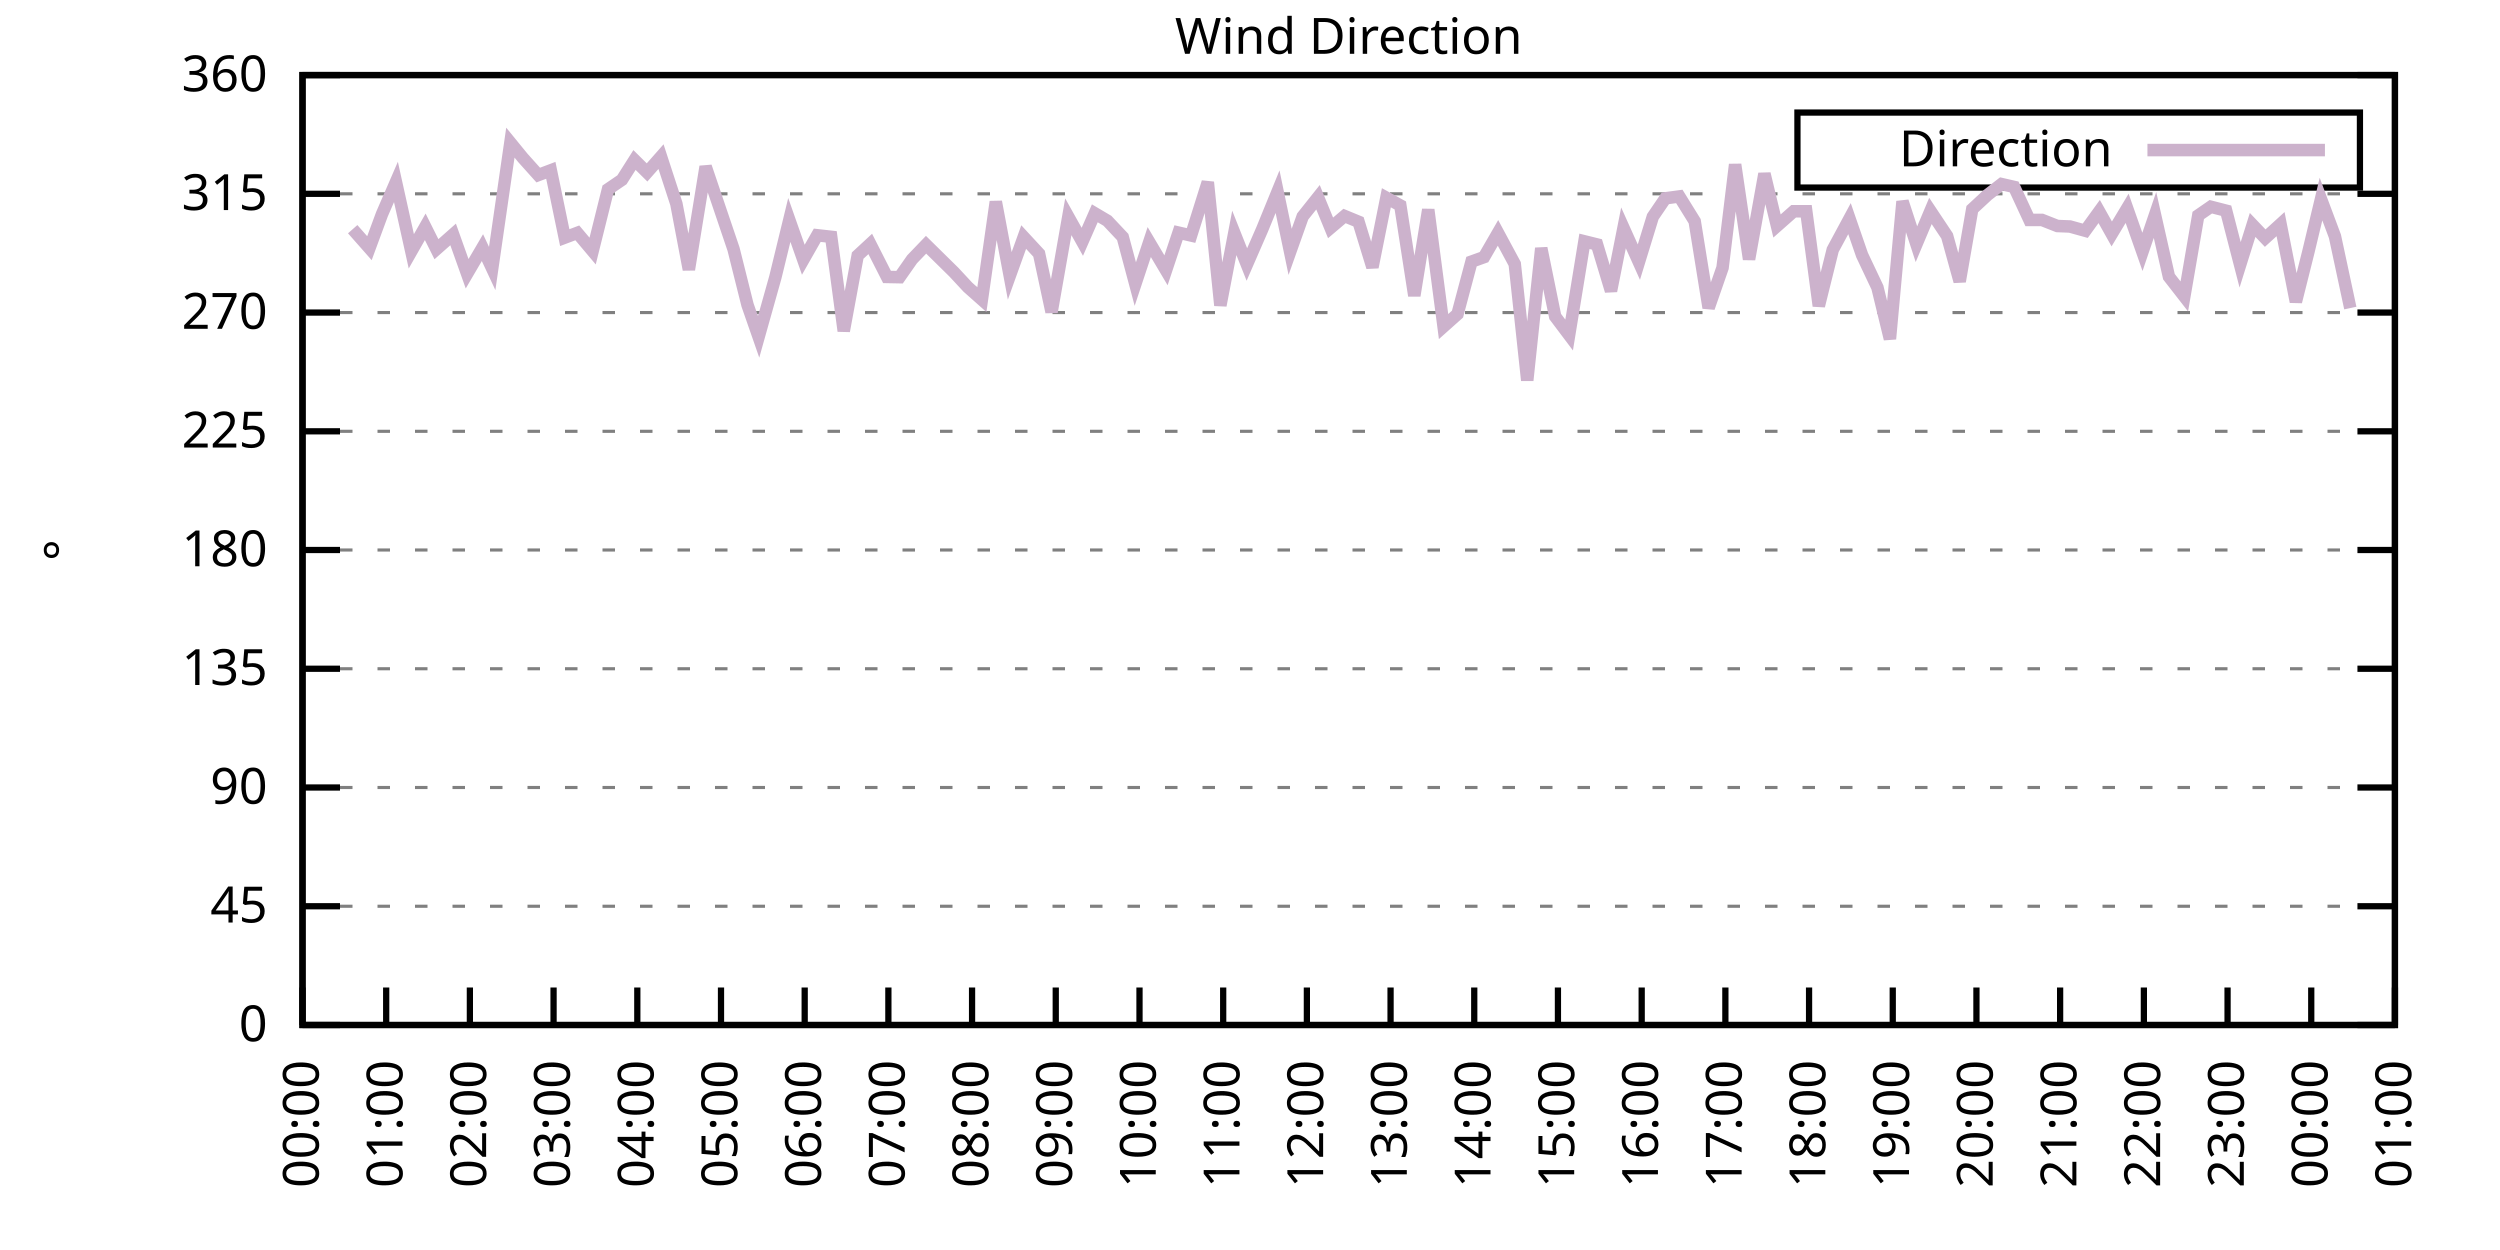
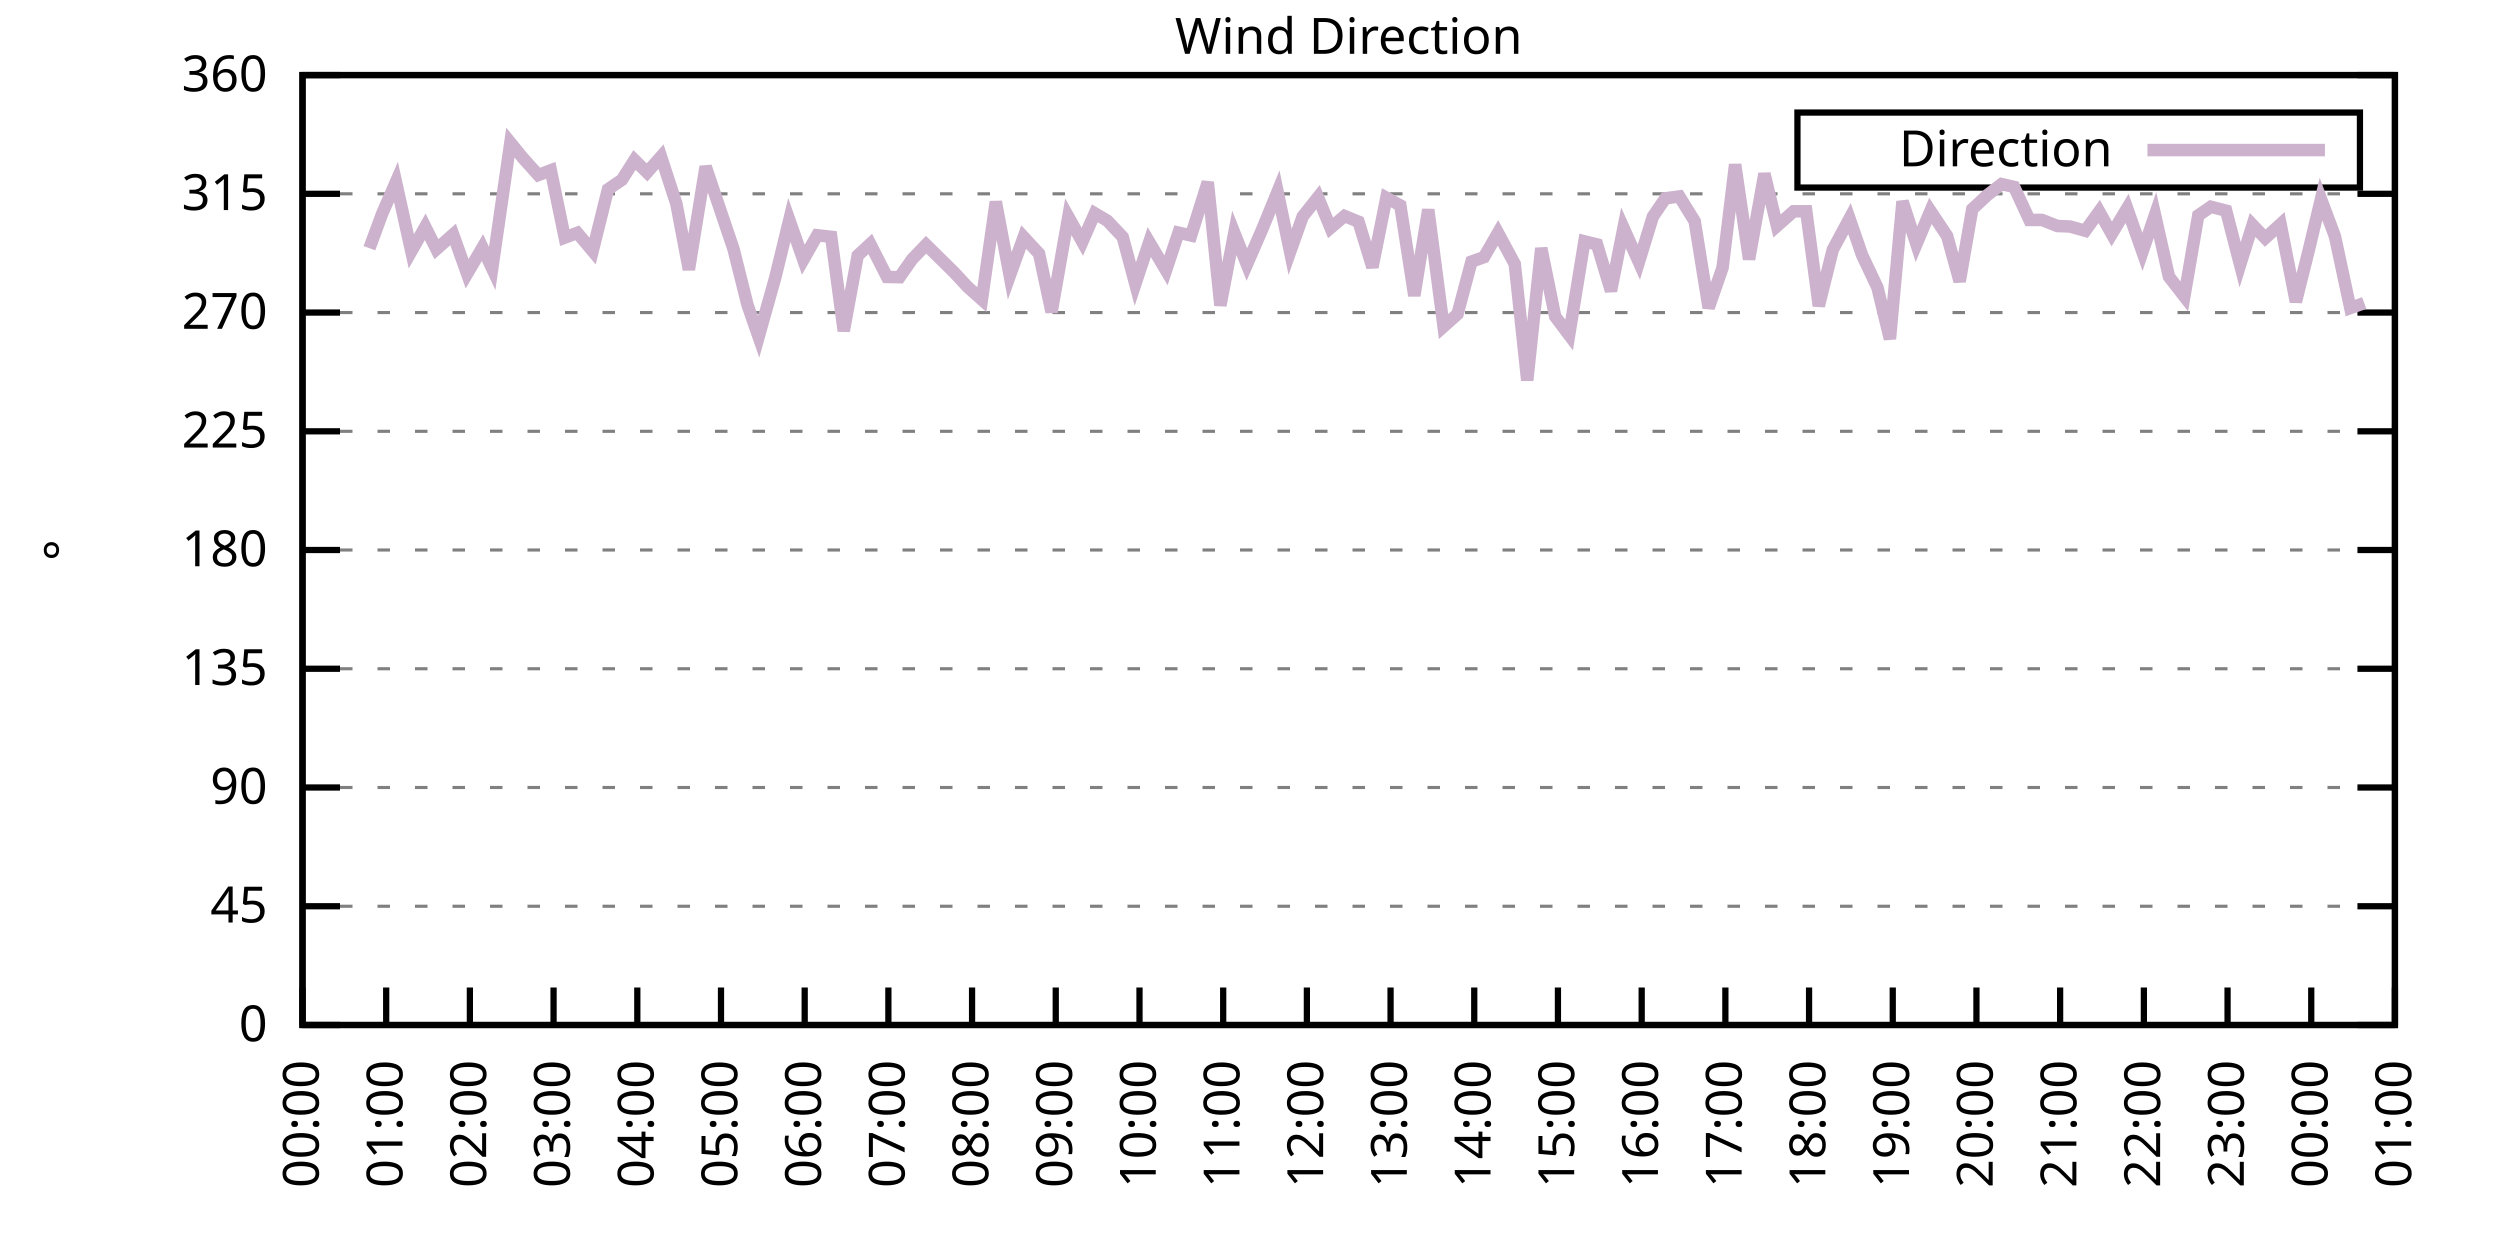
<svg xmlns="http://www.w3.org/2000/svg" xmlns:xlink="http://www.w3.org/1999/xlink" width="400" height="200" viewBox="0 0 400 200">
  <g id="gnuplot_canvas">
    <rect x="0" y="0" width="400" height="200" fill="none" />
    <defs>
      <circle id="gpDot" r="0.5" stroke-width="0.5" stroke="currentColor" />
      <path id="gpPt0" stroke-width="0.333" stroke="currentColor" d="M-1,0 h2 M0,-1 v2" />
      <path id="gpPt1" stroke-width="0.333" stroke="currentColor" d="M-1,-1 L1,1 M1,-1 L-1,1" />
      <path id="gpPt2" stroke-width="0.333" stroke="currentColor" d="M-1,0 L1,0 M0,-1 L0,1 M-1,-1 L1,1 M-1,1 L1,-1" />
      <rect id="gpPt3" stroke-width="0.333" stroke="currentColor" x="-1" y="-1" width="2" height="2" />
      <rect id="gpPt4" stroke-width="0.333" stroke="currentColor" fill="currentColor" x="-1" y="-1" width="2" height="2" />
      <circle id="gpPt5" stroke-width="0.333" stroke="currentColor" cx="0" cy="0" r="1" />
      <use xlink:href="#gpPt5" id="gpPt6" fill="currentColor" stroke="none" />
      <path id="gpPt7" stroke-width="0.333" stroke="currentColor" d="M0,-1.33 L-1.33,0.67 L1.33,0.67 z" />
      <use xlink:href="#gpPt7" id="gpPt8" fill="currentColor" stroke="none" />
      <use xlink:href="#gpPt7" id="gpPt9" stroke="currentColor" transform="rotate(180)" />
      <use xlink:href="#gpPt9" id="gpPt10" fill="currentColor" stroke="none" />
      <use xlink:href="#gpPt3" id="gpPt11" stroke="currentColor" transform="rotate(45)" />
      <use xlink:href="#gpPt11" id="gpPt12" fill="currentColor" stroke="none" />
      <path id="gpPt13" stroke-width="0.333" stroke="currentColor" d="M0,1.330 L1.265,0.411 L0.782,-1.067 L-0.782,-1.076 L-1.265,0.411 z" />
      <use xlink:href="#gpPt13" id="gpPt14" fill="currentColor" stroke="none" />
      <filter id="textbox" filterUnits="objectBoundingBox" x="0" y="0" height="1" width="1">
        <feFlood flood-color="white" flood-opacity="1" result="bgnd" />
        <feComposite in="SourceGraphic" in2="bgnd" operator="atop" />
      </filter>
      <filter id="greybox" filterUnits="objectBoundingBox" x="0" y="0" height="1" width="1">
        <feFlood flood-color="lightgrey" flood-opacity="1" result="grey" />
        <feComposite in="SourceGraphic" in2="grey" operator="atop" />
      </filter>
    </defs>
    <g fill="none" color="white" stroke="currentColor" stroke-width="1.00" stroke-linecap="butt" stroke-linejoin="miter">
</g>
    <g fill="none" color="black" stroke="currentColor" stroke-width="1.00" stroke-linecap="butt" stroke-linejoin="miter">
      <g stroke="none" shape-rendering="crispEdges">
        <polygon fill="rgb(255, 255, 255)" points="48.40,164.00 383.18,164.00 383.18,12.02 48.40,12.02 " />
      </g>
    </g>
    <g fill="none" color="black" stroke="currentColor" stroke-width="1.00" stroke-linecap="butt" stroke-linejoin="miter">
</g>
    <g fill="none" color="black" stroke="black" stroke-width="0.50" stroke-linecap="butt" stroke-linejoin="miter">
</g>
    <g fill="none" color="gray" stroke="currentColor" stroke-width="0.50" stroke-linecap="butt" stroke-linejoin="miter">
      <path stroke="gray" stroke-dasharray="2,4" class="gridline" d="M48.40,164.00 L383.19,164.00  " />
    </g>
    <g fill="none" color="gray" stroke="gray" stroke-width="1.00" stroke-linecap="butt" stroke-linejoin="miter">
</g>
    <g fill="none" color="black" stroke="currentColor" stroke-width="1.00" stroke-linecap="butt" stroke-linejoin="miter">
      <path stroke="black" d="M48.40,164.00 L54.40,164.00 M383.19,164.00 L377.19,164.00  " />
      <g transform="translate(42.80,166.60)" stroke="none" fill="black" font-family="Sans" font-size="8.00" text-anchor="end">
        <text>
          <tspan font-family="Sans"> 0</tspan>
        </text>
      </g>
    </g>
    <g fill="none" color="black" stroke="currentColor" stroke-width="1.00" stroke-linecap="butt" stroke-linejoin="miter">
</g>
    <g fill="none" color="black" stroke="black" stroke-width="0.50" stroke-linecap="butt" stroke-linejoin="miter">
</g>
    <g fill="none" color="gray" stroke="currentColor" stroke-width="0.50" stroke-linecap="butt" stroke-linejoin="miter">
      <path stroke="gray" stroke-dasharray="2,4" class="gridline" d="M48.40,145.00 L383.19,145.00  " />
    </g>
    <g fill="none" color="gray" stroke="gray" stroke-width="1.00" stroke-linecap="butt" stroke-linejoin="miter">
</g>
    <g fill="none" color="black" stroke="currentColor" stroke-width="1.00" stroke-linecap="butt" stroke-linejoin="miter">
      <path stroke="black" d="M48.40,145.00 L54.40,145.00 M383.19,145.00 L377.19,145.00  " />
      <g transform="translate(42.80,147.60)" stroke="none" fill="black" font-family="Sans" font-size="8.00" text-anchor="end">
        <text>
          <tspan font-family="Sans"> 45</tspan>
        </text>
      </g>
    </g>
    <g fill="none" color="black" stroke="currentColor" stroke-width="1.00" stroke-linecap="butt" stroke-linejoin="miter">
</g>
    <g fill="none" color="black" stroke="black" stroke-width="0.50" stroke-linecap="butt" stroke-linejoin="miter">
</g>
    <g fill="none" color="gray" stroke="currentColor" stroke-width="0.50" stroke-linecap="butt" stroke-linejoin="miter">
      <path stroke="gray" stroke-dasharray="2,4" class="gridline" d="M48.40,126.00 L383.19,126.00  " />
    </g>
    <g fill="none" color="gray" stroke="gray" stroke-width="1.00" stroke-linecap="butt" stroke-linejoin="miter">
</g>
    <g fill="none" color="black" stroke="currentColor" stroke-width="1.00" stroke-linecap="butt" stroke-linejoin="miter">
      <path stroke="black" d="M48.40,126.00 L54.40,126.00 M383.19,126.00 L377.19,126.00  " />
      <g transform="translate(42.80,128.60)" stroke="none" fill="black" font-family="Sans" font-size="8.00" text-anchor="end">
        <text>
          <tspan font-family="Sans"> 90</tspan>
        </text>
      </g>
    </g>
    <g fill="none" color="black" stroke="currentColor" stroke-width="1.00" stroke-linecap="butt" stroke-linejoin="miter">
</g>
    <g fill="none" color="black" stroke="black" stroke-width="0.50" stroke-linecap="butt" stroke-linejoin="miter">
</g>
    <g fill="none" color="gray" stroke="currentColor" stroke-width="0.50" stroke-linecap="butt" stroke-linejoin="miter">
      <path stroke="gray" stroke-dasharray="2,4" class="gridline" d="M48.40,107.00 L383.19,107.00  " />
    </g>
    <g fill="none" color="gray" stroke="gray" stroke-width="1.00" stroke-linecap="butt" stroke-linejoin="miter">
</g>
    <g fill="none" color="black" stroke="currentColor" stroke-width="1.00" stroke-linecap="butt" stroke-linejoin="miter">
      <path stroke="black" d="M48.40,107.00 L54.40,107.00 M383.19,107.00 L377.19,107.00  " />
      <g transform="translate(42.80,109.60)" stroke="none" fill="black" font-family="Sans" font-size="8.00" text-anchor="end">
        <text>
          <tspan font-family="Sans"> 135</tspan>
        </text>
      </g>
    </g>
    <g fill="none" color="black" stroke="currentColor" stroke-width="1.00" stroke-linecap="butt" stroke-linejoin="miter">
</g>
    <g fill="none" color="black" stroke="black" stroke-width="0.50" stroke-linecap="butt" stroke-linejoin="miter">
</g>
    <g fill="none" color="gray" stroke="currentColor" stroke-width="0.50" stroke-linecap="butt" stroke-linejoin="miter">
      <path stroke="gray" stroke-dasharray="2,4" class="gridline" d="M48.40,88.00 L383.19,88.00  " />
    </g>
    <g fill="none" color="gray" stroke="gray" stroke-width="1.00" stroke-linecap="butt" stroke-linejoin="miter">
</g>
    <g fill="none" color="black" stroke="currentColor" stroke-width="1.00" stroke-linecap="butt" stroke-linejoin="miter">
      <path stroke="black" d="M48.40,88.00 L54.40,88.00 M383.19,88.00 L377.19,88.00  " />
      <g transform="translate(42.80,90.60)" stroke="none" fill="black" font-family="Sans" font-size="8.00" text-anchor="end">
        <text>
          <tspan font-family="Sans"> 180</tspan>
        </text>
      </g>
    </g>
    <g fill="none" color="black" stroke="currentColor" stroke-width="1.00" stroke-linecap="butt" stroke-linejoin="miter">
</g>
    <g fill="none" color="black" stroke="black" stroke-width="0.50" stroke-linecap="butt" stroke-linejoin="miter">
</g>
    <g fill="none" color="gray" stroke="currentColor" stroke-width="0.50" stroke-linecap="butt" stroke-linejoin="miter">
      <path stroke="gray" stroke-dasharray="2,4" class="gridline" d="M48.40,69.01 L383.19,69.01  " />
    </g>
    <g fill="none" color="gray" stroke="gray" stroke-width="1.00" stroke-linecap="butt" stroke-linejoin="miter">
</g>
    <g fill="none" color="black" stroke="currentColor" stroke-width="1.00" stroke-linecap="butt" stroke-linejoin="miter">
      <path stroke="black" d="M48.40,69.01 L54.40,69.01 M383.19,69.01 L377.19,69.01  " />
      <g transform="translate(42.80,71.61)" stroke="none" fill="black" font-family="Sans" font-size="8.00" text-anchor="end">
        <text>
          <tspan font-family="Sans"> 225</tspan>
        </text>
      </g>
    </g>
    <g fill="none" color="black" stroke="currentColor" stroke-width="1.00" stroke-linecap="butt" stroke-linejoin="miter">
</g>
    <g fill="none" color="black" stroke="black" stroke-width="0.50" stroke-linecap="butt" stroke-linejoin="miter">
</g>
    <g fill="none" color="gray" stroke="currentColor" stroke-width="0.50" stroke-linecap="butt" stroke-linejoin="miter">
      <path stroke="gray" stroke-dasharray="2,4" class="gridline" d="M48.40,50.01 L383.19,50.01  " />
    </g>
    <g fill="none" color="gray" stroke="gray" stroke-width="1.00" stroke-linecap="butt" stroke-linejoin="miter">
</g>
    <g fill="none" color="black" stroke="currentColor" stroke-width="1.00" stroke-linecap="butt" stroke-linejoin="miter">
      <path stroke="black" d="M48.40,50.01 L54.40,50.01 M383.19,50.01 L377.19,50.01  " />
      <g transform="translate(42.80,52.61)" stroke="none" fill="black" font-family="Sans" font-size="8.00" text-anchor="end">
        <text>
          <tspan font-family="Sans"> 270</tspan>
        </text>
      </g>
    </g>
    <g fill="none" color="black" stroke="currentColor" stroke-width="1.00" stroke-linecap="butt" stroke-linejoin="miter">
</g>
    <g fill="none" color="black" stroke="black" stroke-width="0.50" stroke-linecap="butt" stroke-linejoin="miter">
</g>
    <g fill="none" color="gray" stroke="currentColor" stroke-width="0.50" stroke-linecap="butt" stroke-linejoin="miter">
      <path stroke="gray" stroke-dasharray="2,4" class="gridline" d="M48.40,31.01 L383.19,31.01  " />
    </g>
    <g fill="none" color="gray" stroke="gray" stroke-width="1.00" stroke-linecap="butt" stroke-linejoin="miter">
</g>
    <g fill="none" color="black" stroke="currentColor" stroke-width="1.00" stroke-linecap="butt" stroke-linejoin="miter">
      <path stroke="black" d="M48.40,31.01 L54.40,31.01 M383.19,31.01 L377.19,31.01  " />
      <g transform="translate(42.80,33.61)" stroke="none" fill="black" font-family="Sans" font-size="8.00" text-anchor="end">
        <text>
          <tspan font-family="Sans"> 315</tspan>
        </text>
      </g>
    </g>
    <g fill="none" color="black" stroke="currentColor" stroke-width="1.00" stroke-linecap="butt" stroke-linejoin="miter">
</g>
    <g fill="none" color="black" stroke="black" stroke-width="0.50" stroke-linecap="butt" stroke-linejoin="miter">
</g>
    <g fill="none" color="gray" stroke="currentColor" stroke-width="0.50" stroke-linecap="butt" stroke-linejoin="miter">
      <path stroke="gray" stroke-dasharray="2,4" class="gridline" d="M48.40,12.01 L383.19,12.01  " />
    </g>
    <g fill="none" color="gray" stroke="gray" stroke-width="1.00" stroke-linecap="butt" stroke-linejoin="miter">
</g>
    <g fill="none" color="black" stroke="currentColor" stroke-width="1.00" stroke-linecap="butt" stroke-linejoin="miter">
      <path stroke="black" d="M48.40,12.01 L54.40,12.01 M383.19,12.01 L377.19,12.01  " />
      <g transform="translate(42.80,14.61)" stroke="none" fill="black" font-family="Sans" font-size="8.00" text-anchor="end">
        <text>
          <tspan font-family="Sans"> 360</tspan>
        </text>
      </g>
    </g>
    <g fill="none" color="black" stroke="currentColor" stroke-width="1.00" stroke-linecap="butt" stroke-linejoin="miter">
      <path stroke="black" d="M48.40,164.00 L48.40,158.00  " />
      <g transform="translate(51.00,169.60) rotate(270.00)" stroke="none" fill="black" font-family="Sans" font-size="8.00" text-anchor="end">
        <text>
          <tspan font-family="Sans">00:00</tspan>
        </text>
      </g>
    </g>
    <g fill="none" color="black" stroke="currentColor" stroke-width="1.00" stroke-linecap="butt" stroke-linejoin="miter">
      <path stroke="black" d="M61.79,164.00 L61.79,158.00  " />
      <g transform="translate(64.39,169.60) rotate(270.00)" stroke="none" fill="black" font-family="Sans" font-size="8.00" text-anchor="end">
        <text>
          <tspan font-family="Sans">01:00</tspan>
        </text>
      </g>
    </g>
    <g fill="none" color="black" stroke="currentColor" stroke-width="1.00" stroke-linecap="butt" stroke-linejoin="miter">
      <path stroke="black" d="M75.18,164.00 L75.18,158.00  " />
      <g transform="translate(77.78,169.60) rotate(270.00)" stroke="none" fill="black" font-family="Sans" font-size="8.00" text-anchor="end">
        <text>
          <tspan font-family="Sans">02:00</tspan>
        </text>
      </g>
    </g>
    <g fill="none" color="black" stroke="currentColor" stroke-width="1.00" stroke-linecap="butt" stroke-linejoin="miter">
      <path stroke="black" d="M88.57,164.00 L88.57,158.00  " />
      <g transform="translate(91.17,169.60) rotate(270.00)" stroke="none" fill="black" font-family="Sans" font-size="8.00" text-anchor="end">
        <text>
          <tspan font-family="Sans">03:00</tspan>
        </text>
      </g>
    </g>
    <g fill="none" color="black" stroke="currentColor" stroke-width="1.00" stroke-linecap="butt" stroke-linejoin="miter">
      <path stroke="black" d="M101.97,164.00 L101.97,158.00  " />
      <g transform="translate(104.57,169.60) rotate(270.00)" stroke="none" fill="black" font-family="Sans" font-size="8.00" text-anchor="end">
        <text>
          <tspan font-family="Sans">04:00</tspan>
        </text>
      </g>
    </g>
    <g fill="none" color="black" stroke="currentColor" stroke-width="1.00" stroke-linecap="butt" stroke-linejoin="miter">
      <path stroke="black" d="M115.36,164.00 L115.36,158.00  " />
      <g transform="translate(117.96,169.60) rotate(270.00)" stroke="none" fill="black" font-family="Sans" font-size="8.00" text-anchor="end">
        <text>
          <tspan font-family="Sans">05:00</tspan>
        </text>
      </g>
    </g>
    <g fill="none" color="black" stroke="currentColor" stroke-width="1.00" stroke-linecap="butt" stroke-linejoin="miter">
      <path stroke="black" d="M128.75,164.00 L128.75,158.00  " />
      <g transform="translate(131.35,169.60) rotate(270.00)" stroke="none" fill="black" font-family="Sans" font-size="8.00" text-anchor="end">
        <text>
          <tspan font-family="Sans">06:00</tspan>
        </text>
      </g>
    </g>
    <g fill="none" color="black" stroke="currentColor" stroke-width="1.00" stroke-linecap="butt" stroke-linejoin="miter">
      <path stroke="black" d="M142.14,164.00 L142.14,158.00  " />
      <g transform="translate(144.74,169.60) rotate(270.00)" stroke="none" fill="black" font-family="Sans" font-size="8.00" text-anchor="end">
        <text>
          <tspan font-family="Sans">07:00</tspan>
        </text>
      </g>
    </g>
    <g fill="none" color="black" stroke="currentColor" stroke-width="1.00" stroke-linecap="butt" stroke-linejoin="miter">
      <path stroke="black" d="M155.53,164.00 L155.53,158.00  " />
      <g transform="translate(158.13,169.60) rotate(270.00)" stroke="none" fill="black" font-family="Sans" font-size="8.00" text-anchor="end">
        <text>
          <tspan font-family="Sans">08:00</tspan>
        </text>
      </g>
    </g>
    <g fill="none" color="black" stroke="currentColor" stroke-width="1.00" stroke-linecap="butt" stroke-linejoin="miter">
      <path stroke="black" d="M168.92,164.00 L168.92,158.00  " />
      <g transform="translate(171.52,169.60) rotate(270.00)" stroke="none" fill="black" font-family="Sans" font-size="8.00" text-anchor="end">
        <text>
          <tspan font-family="Sans">09:00</tspan>
        </text>
      </g>
    </g>
    <g fill="none" color="black" stroke="currentColor" stroke-width="1.00" stroke-linecap="butt" stroke-linejoin="miter">
      <path stroke="black" d="M182.32,164.00 L182.32,158.00  " />
      <g transform="translate(184.92,169.60) rotate(270.00)" stroke="none" fill="black" font-family="Sans" font-size="8.00" text-anchor="end">
        <text>
          <tspan font-family="Sans">10:00</tspan>
        </text>
      </g>
    </g>
    <g fill="none" color="black" stroke="currentColor" stroke-width="1.00" stroke-linecap="butt" stroke-linejoin="miter">
      <path stroke="black" d="M195.71,164.00 L195.71,158.00  " />
      <g transform="translate(198.31,169.60) rotate(270.00)" stroke="none" fill="black" font-family="Sans" font-size="8.00" text-anchor="end">
        <text>
          <tspan font-family="Sans">11:00</tspan>
        </text>
      </g>
    </g>
    <g fill="none" color="black" stroke="currentColor" stroke-width="1.00" stroke-linecap="butt" stroke-linejoin="miter">
      <path stroke="black" d="M209.10,164.00 L209.10,158.00  " />
      <g transform="translate(211.70,169.60) rotate(270.00)" stroke="none" fill="black" font-family="Sans" font-size="8.00" text-anchor="end">
        <text>
          <tspan font-family="Sans">12:00</tspan>
        </text>
      </g>
    </g>
    <g fill="none" color="black" stroke="currentColor" stroke-width="1.00" stroke-linecap="butt" stroke-linejoin="miter">
      <path stroke="black" d="M222.49,164.00 L222.49,158.00  " />
      <g transform="translate(225.09,169.60) rotate(270.00)" stroke="none" fill="black" font-family="Sans" font-size="8.00" text-anchor="end">
        <text>
          <tspan font-family="Sans">13:00</tspan>
        </text>
      </g>
    </g>
    <g fill="none" color="black" stroke="currentColor" stroke-width="1.00" stroke-linecap="butt" stroke-linejoin="miter">
      <path stroke="black" d="M235.88,164.00 L235.88,158.00  " />
      <g transform="translate(238.48,169.60) rotate(270.00)" stroke="none" fill="black" font-family="Sans" font-size="8.00" text-anchor="end">
        <text>
          <tspan font-family="Sans">14:00</tspan>
        </text>
      </g>
    </g>
    <g fill="none" color="black" stroke="currentColor" stroke-width="1.00" stroke-linecap="butt" stroke-linejoin="miter">
      <path stroke="black" d="M249.27,164.00 L249.27,158.00  " />
      <g transform="translate(251.87,169.60) rotate(270.00)" stroke="none" fill="black" font-family="Sans" font-size="8.00" text-anchor="end">
        <text>
          <tspan font-family="Sans">15:00</tspan>
        </text>
      </g>
    </g>
    <g fill="none" color="black" stroke="currentColor" stroke-width="1.00" stroke-linecap="butt" stroke-linejoin="miter">
      <path stroke="black" d="M262.67,164.00 L262.67,158.00  " />
      <g transform="translate(265.27,169.60) rotate(270.00)" stroke="none" fill="black" font-family="Sans" font-size="8.00" text-anchor="end">
        <text>
          <tspan font-family="Sans">16:00</tspan>
        </text>
      </g>
    </g>
    <g fill="none" color="black" stroke="currentColor" stroke-width="1.00" stroke-linecap="butt" stroke-linejoin="miter">
      <path stroke="black" d="M276.06,164.00 L276.06,158.00  " />
      <g transform="translate(278.66,169.60) rotate(270.00)" stroke="none" fill="black" font-family="Sans" font-size="8.00" text-anchor="end">
        <text>
          <tspan font-family="Sans">17:00</tspan>
        </text>
      </g>
    </g>
    <g fill="none" color="black" stroke="currentColor" stroke-width="1.00" stroke-linecap="butt" stroke-linejoin="miter">
      <path stroke="black" d="M289.45,164.00 L289.45,158.00  " />
      <g transform="translate(292.05,169.60) rotate(270.00)" stroke="none" fill="black" font-family="Sans" font-size="8.00" text-anchor="end">
        <text>
          <tspan font-family="Sans">18:00</tspan>
        </text>
      </g>
    </g>
    <g fill="none" color="black" stroke="currentColor" stroke-width="1.00" stroke-linecap="butt" stroke-linejoin="miter">
      <path stroke="black" d="M302.84,164.00 L302.84,158.00  " />
      <g transform="translate(305.44,169.60) rotate(270.00)" stroke="none" fill="black" font-family="Sans" font-size="8.00" text-anchor="end">
        <text>
          <tspan font-family="Sans">19:00</tspan>
        </text>
      </g>
    </g>
    <g fill="none" color="black" stroke="currentColor" stroke-width="1.00" stroke-linecap="butt" stroke-linejoin="miter">
      <path stroke="black" d="M316.23,164.00 L316.23,158.00  " />
      <g transform="translate(318.83,169.60) rotate(270.00)" stroke="none" fill="black" font-family="Sans" font-size="8.00" text-anchor="end">
        <text>
          <tspan font-family="Sans">20:00</tspan>
        </text>
      </g>
    </g>
    <g fill="none" color="black" stroke="currentColor" stroke-width="1.00" stroke-linecap="butt" stroke-linejoin="miter">
      <path stroke="black" d="M329.62,164.00 L329.62,158.00  " />
      <g transform="translate(332.22,169.60) rotate(270.00)" stroke="none" fill="black" font-family="Sans" font-size="8.00" text-anchor="end">
        <text>
          <tspan font-family="Sans">21:00</tspan>
        </text>
      </g>
    </g>
    <g fill="none" color="black" stroke="currentColor" stroke-width="1.00" stroke-linecap="butt" stroke-linejoin="miter">
      <path stroke="black" d="M343.02,164.00 L343.02,158.00  " />
      <g transform="translate(345.62,169.60) rotate(270.00)" stroke="none" fill="black" font-family="Sans" font-size="8.00" text-anchor="end">
        <text>
          <tspan font-family="Sans">22:00</tspan>
        </text>
      </g>
    </g>
    <g fill="none" color="black" stroke="currentColor" stroke-width="1.00" stroke-linecap="butt" stroke-linejoin="miter">
      <path stroke="black" d="M356.41,164.00 L356.41,158.00  " />
      <g transform="translate(359.01,169.60) rotate(270.00)" stroke="none" fill="black" font-family="Sans" font-size="8.00" text-anchor="end">
        <text>
          <tspan font-family="Sans">23:00</tspan>
        </text>
      </g>
    </g>
    <g fill="none" color="black" stroke="currentColor" stroke-width="1.00" stroke-linecap="butt" stroke-linejoin="miter">
      <path stroke="black" d="M369.80,164.00 L369.80,158.00  " />
      <g transform="translate(372.40,169.60) rotate(270.00)" stroke="none" fill="black" font-family="Sans" font-size="8.00" text-anchor="end">
        <text>
          <tspan font-family="Sans">00:00</tspan>
        </text>
      </g>
    </g>
    <g fill="none" color="black" stroke="currentColor" stroke-width="1.00" stroke-linecap="butt" stroke-linejoin="miter">
      <path stroke="black" d="M383.19,164.00 L383.19,158.00  " />
      <g transform="translate(385.79,169.60) rotate(270.00)" stroke="none" fill="black" font-family="Sans" font-size="8.00" text-anchor="end">
        <text>
          <tspan font-family="Sans">01:00</tspan>
        </text>
      </g>
    </g>
    <g fill="none" color="black" stroke="currentColor" stroke-width="1.00" stroke-linecap="butt" stroke-linejoin="miter">
</g>
    <g fill="none" color="black" stroke="currentColor" stroke-width="1.00" stroke-linecap="butt" stroke-linejoin="miter">
      <path stroke="black" d="M48.40,12.01 L48.40,164.00 L383.19,164.00 L383.19,12.01 L48.40,12.01 Z  " />
    </g>
    <g fill="none" color="black" stroke="currentColor" stroke-width="1.00" stroke-linecap="butt" stroke-linejoin="miter">
</g>
    <g fill="none" color="black" stroke="currentColor" stroke-width="1.00" stroke-linecap="butt" stroke-linejoin="miter">
      <path stroke="black" d="M287.59,30.01 L287.59,18.01 L377.59,18.01 L377.59,30.01 L287.59,30.01 Z  " />
    </g>
    <g id="Wind_direction_plot_1">
      <g fill="none" color="white" stroke="black" stroke-width="2.00" stroke-linecap="butt" stroke-linejoin="miter">
</g>
      <g fill="none" color="black" stroke="currentColor" stroke-width="2.00" stroke-linecap="butt" stroke-linejoin="miter">
        <g transform="translate(337.99,26.61)" stroke="none" fill="black" font-family="Sans" font-size="8.00" text-anchor="end">
          <text>
            <tspan font-family="Sans">Direction</tspan>
          </text>
        </g>
      </g>
      <g fill="none" color="black" stroke="currentColor" stroke-width="2.00" stroke-linecap="butt" stroke-linejoin="miter">
-         <path stroke="rgb(204, 178, 204)" d="M343.59,24.01 L371.99,24.01 M56.43,36.67 L59.11,39.71 L61.12,34.26 L63.35,29.11 L65.81,40.21 L68.04,36.29   L69.83,39.87 L72.50,37.51 L74.74,43.80 L77.19,39.62 L78.75,42.96 L81.66,22.82 L83.66,25.27 L86.12,28.01   L88.13,27.25 L90.36,38.02 L92.37,37.26 L94.82,40.17 L97.28,30.29 L99.51,28.77 L101.52,25.60 L103.53,27.59   L105.76,25.06 L108.22,32.61 L110.22,43.13 L112.90,26.66 L117.37,39.87 L119.60,48.78 L121.38,53.89 L124.06,44.35   L126.29,35.19 L128.53,41.56 L130.76,37.64 L132.99,37.89 L135.00,52.96 L137.23,40.89 L139.24,39.03 L141.92,44.31   L143.93,44.35 L145.94,41.48 L148.17,39.16 L152.63,43.55 L154.86,45.95 L157.10,47.94 L159.33,32.28 L161.56,44.14   L163.79,37.93 L166.25,40.59 L168.25,49.92 L170.93,34.68 L173.17,38.69 L175.17,34.13 L177.18,35.32 L179.64,37.93   L181.65,45.45 L183.88,38.73 L186.56,43.25 L188.57,37.22 L190.57,37.68 L193.25,29.15 L195.26,48.87 L197.49,37.26   L199.50,42.32 L201.96,36.67 L204.41,30.67 L206.42,40.30 L208.43,34.64 L210.88,31.56 L212.89,36.46 L215.13,34.56   L217.36,35.48 L219.59,42.75 L221.82,31.64 L224.05,32.87 L226.29,47.31 L228.52,33.54 L230.97,52.25 L233.20,50.26   L235.44,41.86 L237.44,41.14 L239.68,37.26 L242.36,42.24 L244.36,60.86 L246.60,39.71 L248.83,50.64 L251.06,53.60   L253.51,38.61 L255.52,39.11 L257.76,46.55 L259.76,36.46 L262.22,41.94 L264.45,34.68 L266.46,31.73 L268.69,31.43   L271.15,35.40 L273.38,49.25 L275.61,42.83 L277.62,26.32 L279.85,41.48 L282.31,27.80 L284.32,36.16 L286.99,33.80   L289.00,33.80 L291.01,48.95 L293.24,39.96 L295.92,34.98 L297.93,40.80 L300.39,46.00 L302.39,54.23 L304.40,32.23   L306.63,39.07 L308.87,33.75 L311.54,37.76 L313.55,45.03 L315.56,33.46 L318.02,31.18 L320.25,29.45 L322.26,29.91   L324.71,35.19 L326.72,35.19 L329.18,36.16 L331.19,36.24 L333.64,36.92 L335.87,33.84 L337.88,37.43 L340.34,33.33   L342.79,40.30 L344.80,34.39 L347.03,44.27 L349.49,47.43 L351.72,34.47 L353.73,33.08 L356.18,33.71 L358.42,42.37   L360.42,35.99 L362.43,38.10 L364.89,35.86 L367.34,48.28 L369.35,40.25 L371.36,31.85 L373.59,37.81 L376.05,49.29    " />
+         <path stroke="rgb(204, 178, 204)" d="M343.59,24.01 L371.99,24.01 M59.11,39.71 L61.12,34.26 L63.35,29.11 L65.81,40.21 L68.04,36.29 L69.83,39.87   L72.50,37.51 L74.74,43.80 L77.19,39.62 L78.75,42.96 L81.66,22.82 L83.66,25.27 L86.12,28.01 L88.13,27.25   L90.36,38.02 L92.37,37.26 L94.82,40.17 L97.28,30.29 L99.51,28.77 L101.52,25.60 L103.53,27.59 L105.76,25.06   L108.22,32.61 L110.22,43.13 L112.90,26.66 L117.37,39.87 L119.60,48.78 L121.38,53.89 L124.06,44.35 L126.29,35.19   L128.53,41.56 L130.76,37.64 L132.99,37.89 L135.00,52.96 L137.23,40.89 L139.24,39.03 L141.92,44.31 L143.93,44.35   L145.94,41.48 L148.17,39.16 L152.63,43.55 L154.86,45.95 L157.10,47.94 L159.33,32.28 L161.56,44.14 L163.79,37.93   L166.25,40.59 L168.25,49.92 L170.93,34.68 L173.17,38.69 L175.17,34.13 L177.18,35.32 L179.64,37.93 L181.65,45.45   L183.88,38.73 L186.56,43.25 L188.57,37.22 L190.57,37.68 L193.25,29.15 L195.26,48.87 L197.49,37.26 L199.50,42.32   L201.96,36.67 L204.41,30.67 L206.42,40.30 L208.43,34.64 L210.88,31.56 L212.89,36.46 L215.13,34.56 L217.36,35.48   L219.59,42.75 L221.82,31.64 L224.05,32.87 L226.29,47.31 L228.52,33.54 L230.97,52.25 L233.20,50.26 L235.44,41.86   L237.44,41.14 L239.68,37.26 L242.36,42.24 L244.36,60.86 L246.60,39.71 L248.83,50.64 L251.06,53.60 L253.51,38.61   L255.52,39.11 L257.76,46.55 L259.76,36.46 L262.22,41.94 L264.45,34.68 L266.46,31.73 L268.69,31.43 L271.15,35.40   L273.38,49.25 L275.61,42.83 L277.62,26.32 L279.85,41.48 L282.31,27.80 L284.32,36.16 L286.99,33.80 L289.00,33.80   L291.01,48.95 L293.24,39.96 L295.92,34.98 L297.93,40.80 L300.39,46.00 L302.39,54.23 L304.40,32.23 L306.63,39.07   L308.87,33.75 L311.54,37.76 L313.55,45.03 L315.56,33.46 L318.02,31.18 L320.25,29.45 L322.26,29.91 L324.71,35.19   L326.72,35.19 L329.18,36.16 L331.19,36.24 L333.64,36.92 L335.87,33.84 L337.88,37.43 L340.34,33.33 L342.79,40.30   L344.80,34.39 L347.03,44.27 L349.49,47.43 L351.72,34.47 L353.73,33.08 L356.18,33.71 L358.42,42.37 L360.42,35.99   L362.43,38.10 L364.89,35.86 L367.34,48.28 L369.35,40.25 L371.36,31.85 L373.59,37.81 L376.05,49.29 L378.28,48.49    " />
      </g>
    </g>
    <g fill="none" color="black" stroke="currentColor" stroke-width="2.00" stroke-linecap="butt" stroke-linejoin="miter">
</g>
    <g fill="none" color="black" stroke="black" stroke-width="1.00" stroke-linecap="butt" stroke-linejoin="miter">
</g>
    <g fill="none" color="black" stroke="currentColor" stroke-width="1.00" stroke-linecap="butt" stroke-linejoin="miter">
      <path stroke="black" d="M48.40,12.01 L48.40,164.00 L383.19,164.00 L383.19,12.01 L48.40,12.01 Z  " />
      <g transform="translate(12.80,88.01) rotate(270.00)" stroke="none" fill="black" font-family="Sans" font-size="8.00" text-anchor="middle">
        <text>
          <tspan font-family="Sans">°</tspan>
        </text>
      </g>
    </g>
    <g fill="none" color="black" stroke="currentColor" stroke-width="1.00" stroke-linecap="butt" stroke-linejoin="miter">
</g>
    <g fill="none" color="black" stroke="currentColor" stroke-width="1.00" stroke-linecap="butt" stroke-linejoin="miter">
      <g transform="translate(215.79,8.61)" stroke="none" fill="black" font-family="Sans" font-size="8.00" text-anchor="middle">
        <text>
          <tspan font-family="Sans">Wind Direction</tspan>
        </text>
      </g>
    </g>
    <g fill="none" color="black" stroke="currentColor" stroke-width="1.00" stroke-linecap="butt" stroke-linejoin="miter">
</g>
  </g>
</svg>
